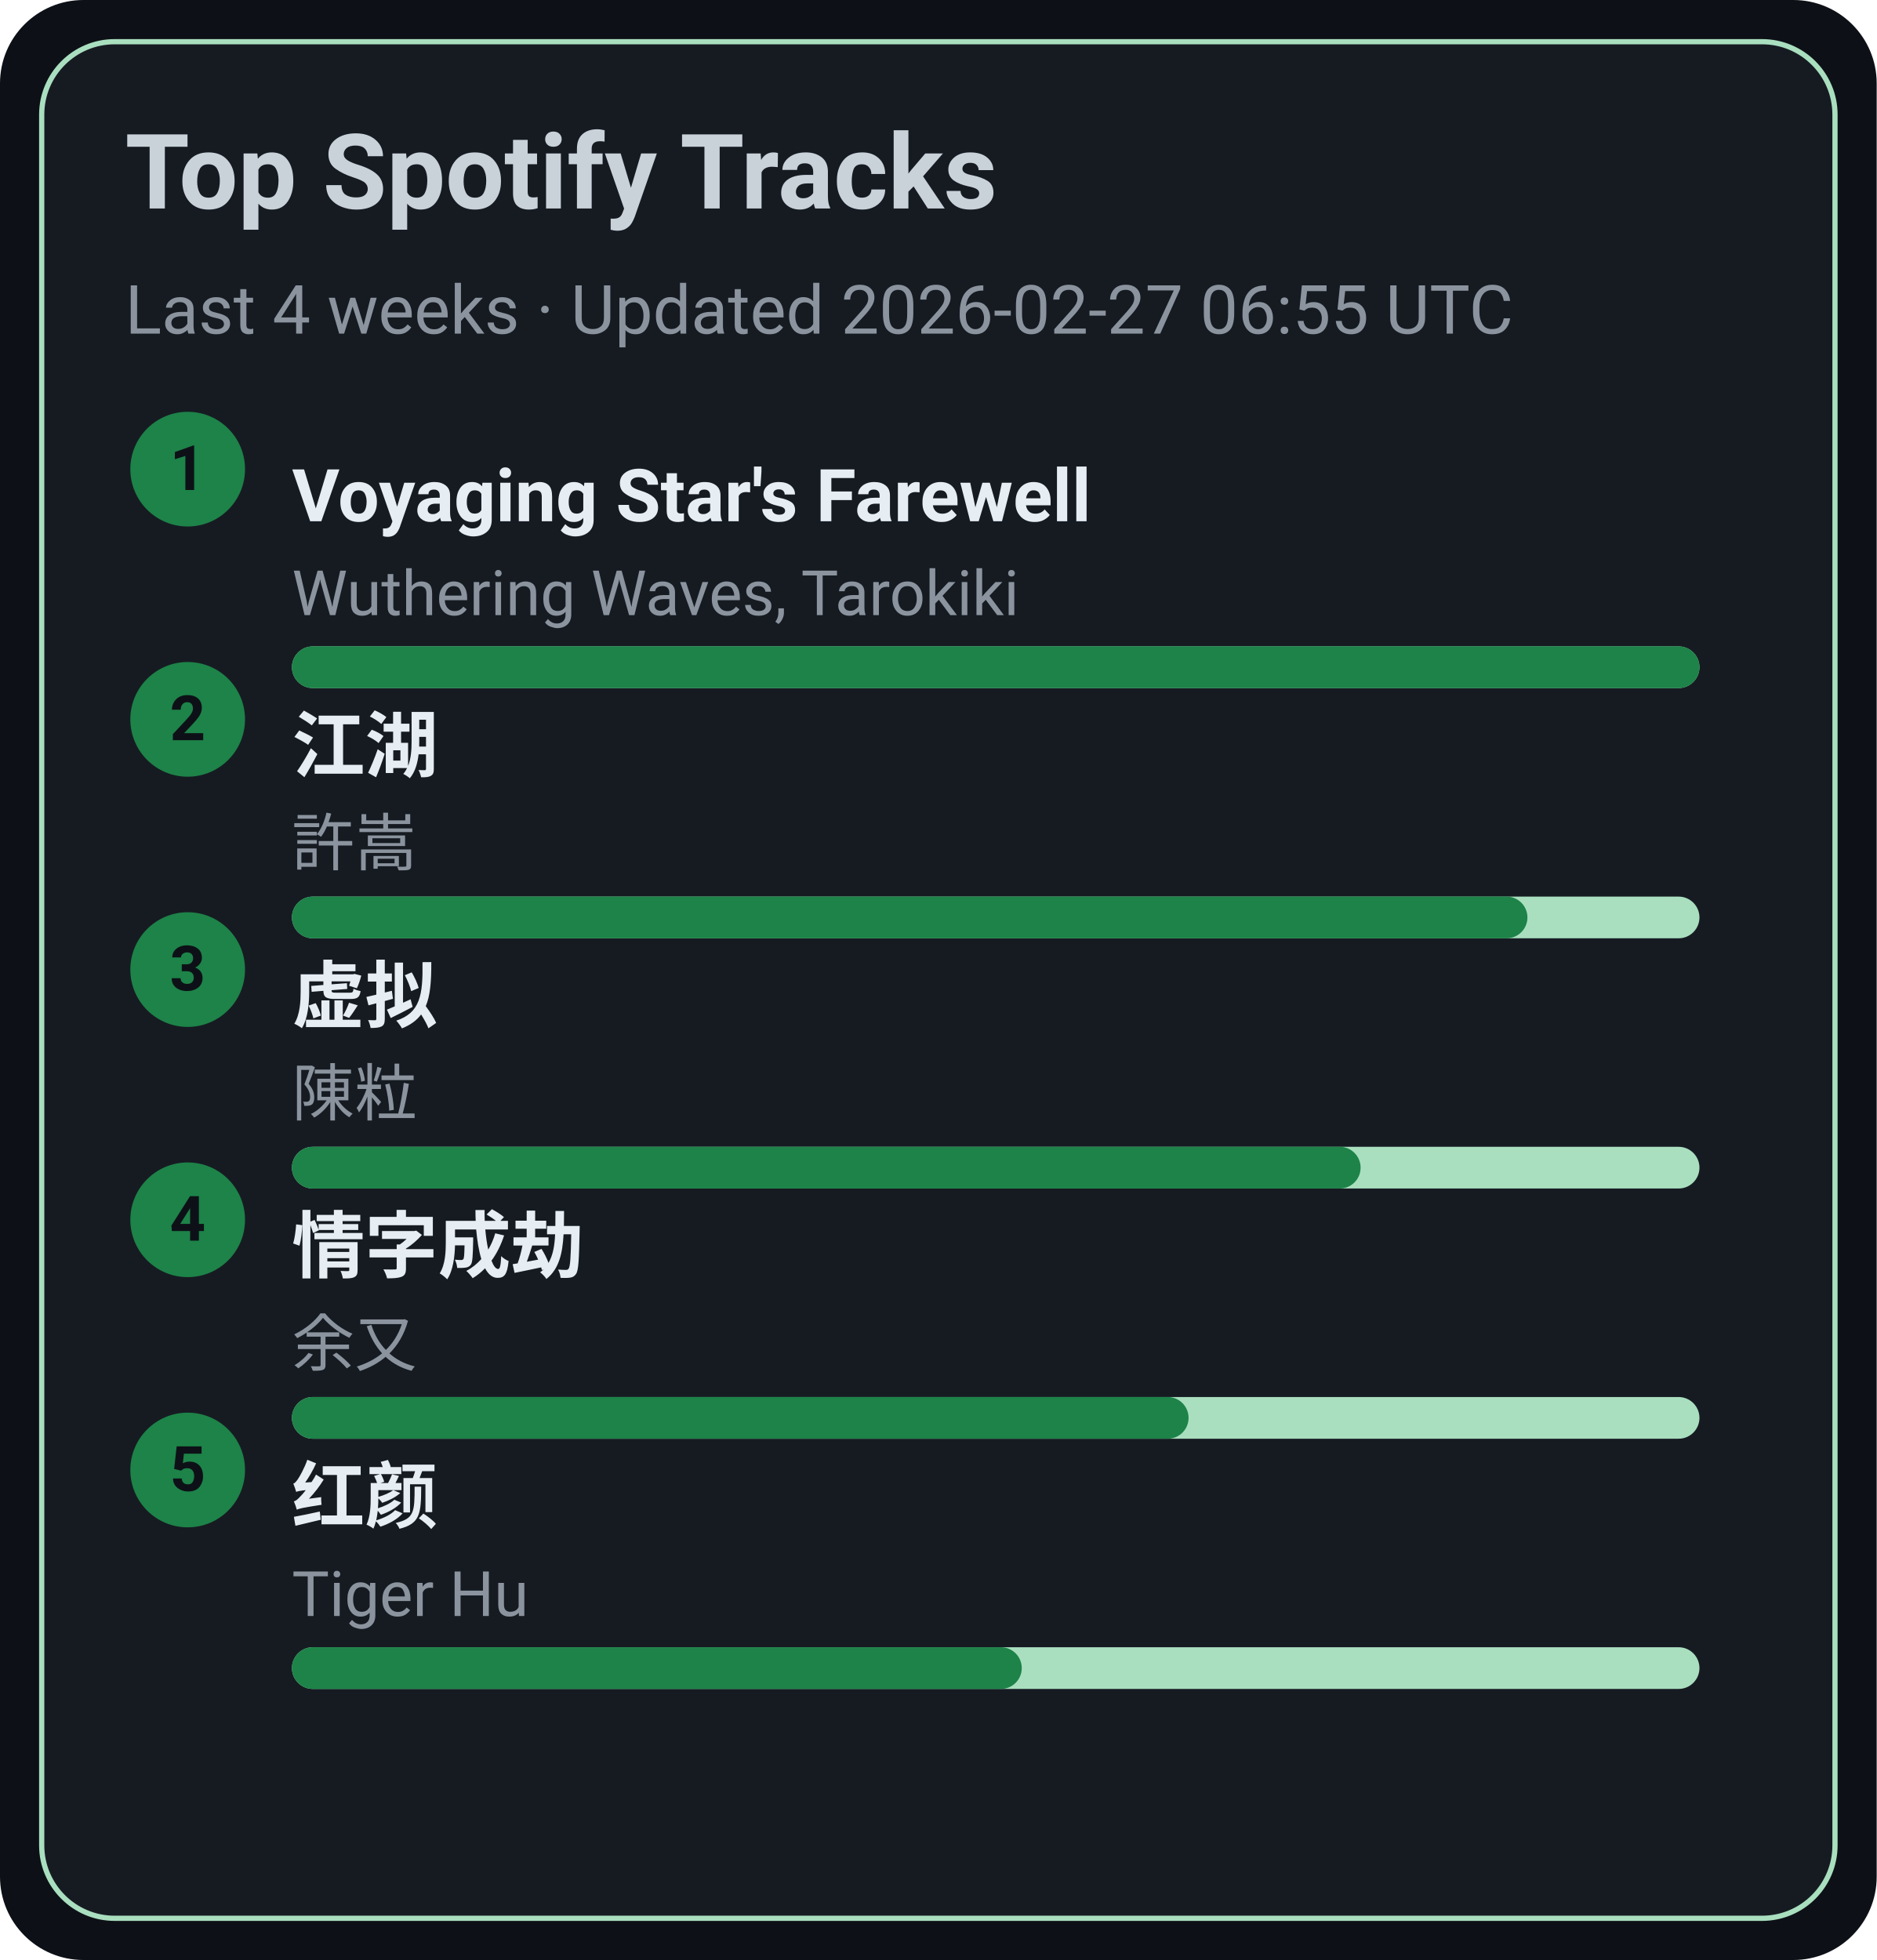
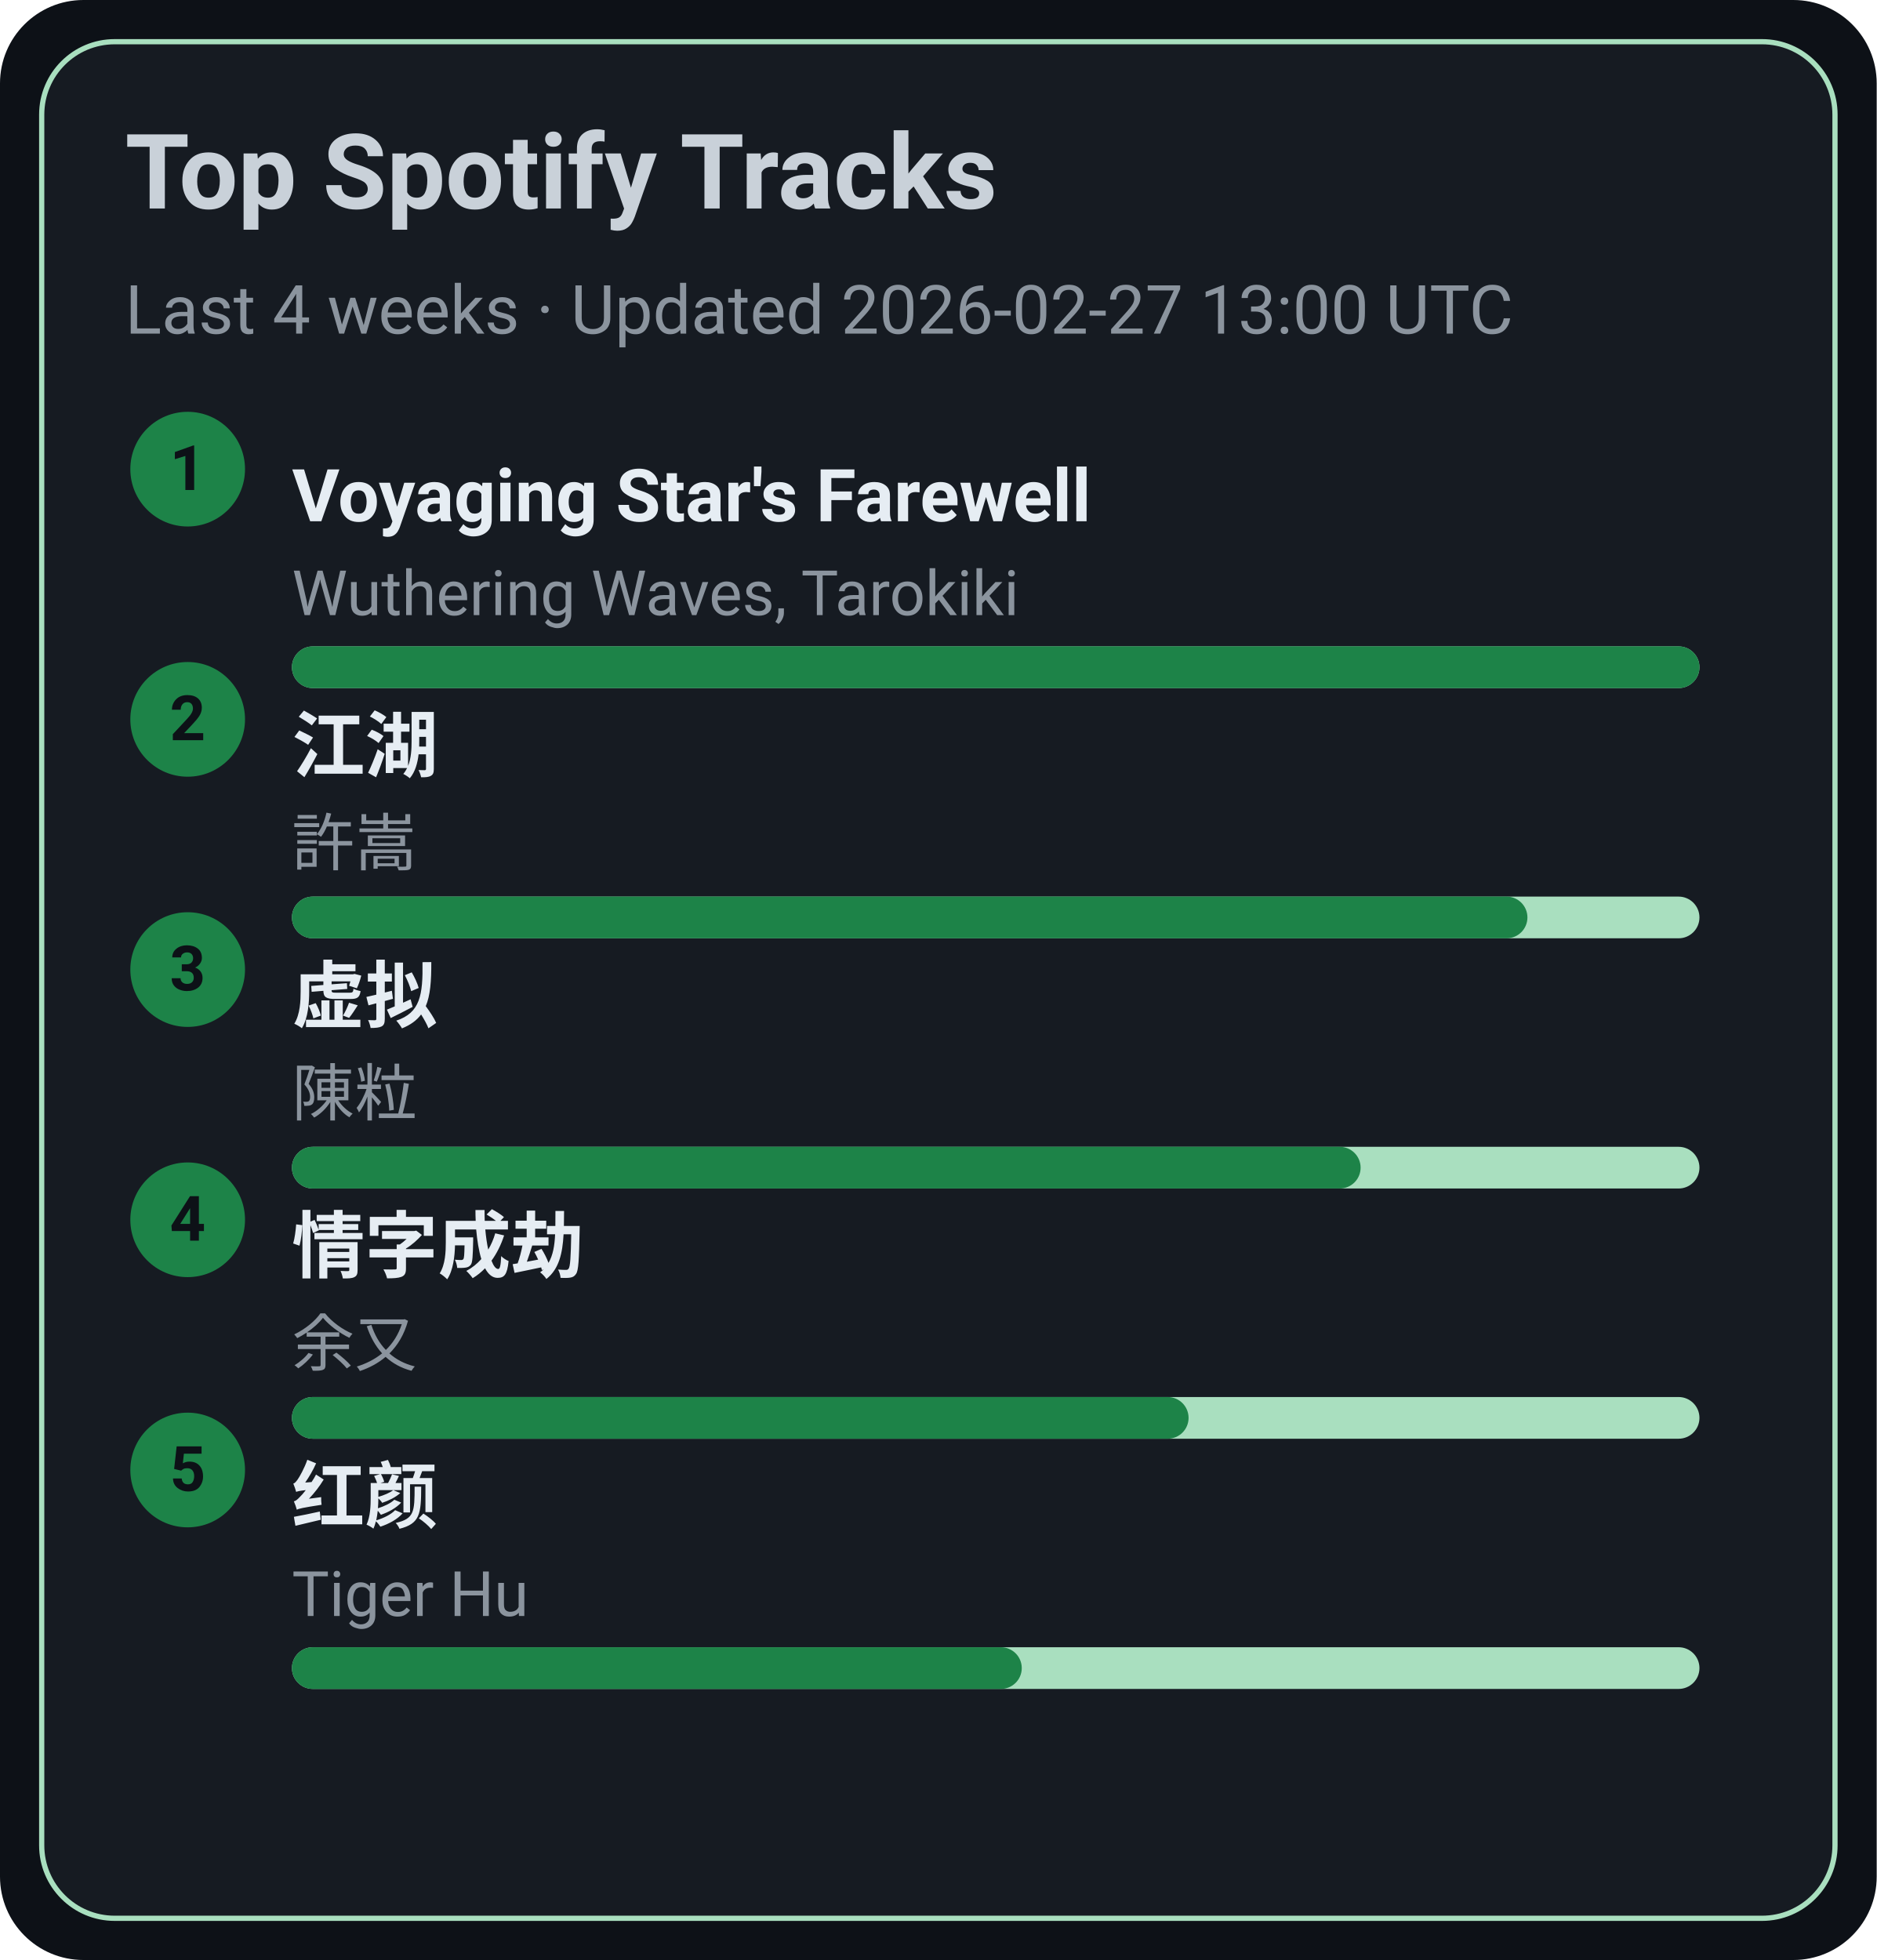
<svg xmlns="http://www.w3.org/2000/svg" width="360" height="376" viewBox="0 0 360 376">
  <style>text{font-family:-apple-system,BlinkMacSystemFont,Segoe UI,Roboto,Ubuntu,Helvetica Neue,Arial,Noto Sans,sans-serif}</style>
  <rect width="360" height="376" rx="16" fill="#0d1117" />
  <rect x="8" y="8" width="344" height="360" rx="14" fill="#161b22" stroke="#A9DFBF" />
  <text x="24" y="40" font-size="20" fill="#c9d1d9" font-weight="600">Top Spotify Tracks</text>
-   <text x="24" y="64" font-size="13" fill="#8b949e">Last 4 weeks · Updated 2026-02-27 06:55 UTC</text>
+   <text x="24" y="64" font-size="13" fill="#8b949e">Last 4 weeks · Updated 2026-02-27 13:00 UTC</text>
  <circle cx="36" cy="90" r="11" fill="#1D8348" />
  <text x="36" y="94" text-anchor="middle" font-size="12" fill="#0d1117" font-weight="700">1</text>
  <a href="https://open.spotify.com/track/3uI2KolgU1Pt41ywffsggr" target="_blank" rel="noopener noreferrer">
    <text x="56" y="100" font-size="14" fill="#e6edf3" font-weight="600">Voyaging Star's Farewell</text>
  </a>
  <text x="56" y="118" font-size="12" fill="#8b949e">Wuthering Waves, Tarokiki</text>
  <rect x="56" y="124" width="270" height="8" rx="4" fill="#A9DFBF" />
  <rect x="56" y="124" width="270" height="8" rx="4" fill="#1D8348" />
  <circle cx="36" cy="138" r="11" fill="#1D8348" />
  <text x="36" y="142" text-anchor="middle" font-size="12" fill="#0d1117" font-weight="700">2</text>
  <a href="https://open.spotify.com/track/03PCdwqajii1xgp7WIozzC" target="_blank" rel="noopener noreferrer">
    <text x="56" y="148" font-size="14" fill="#e6edf3" font-weight="600">江湖</text>
  </a>
  <text x="56" y="166" font-size="12" fill="#8b949e">許嵩</text>
  <rect x="56" y="172" width="270" height="8" rx="4" fill="#A9DFBF" />
  <rect x="56" y="172" width="237" height="8" rx="4" fill="#1D8348" />
  <circle cx="36" cy="186" r="11" fill="#1D8348" />
  <text x="36" y="190" text-anchor="middle" font-size="12" fill="#0d1117" font-weight="700">3</text>
  <a href="https://open.spotify.com/track/5l9sg05BhpfsdLfRvjGsAf" target="_blank" rel="noopener noreferrer">
    <text x="56" y="196" font-size="14" fill="#e6edf3" font-weight="600">虚拟</text>
  </a>
  <text x="56" y="214" font-size="12" fill="#8b949e">陳粒</text>
  <rect x="56" y="220" width="270" height="8" rx="4" fill="#A9DFBF" />
  <rect x="56" y="220" width="205" height="8" rx="4" fill="#1D8348" />
  <circle cx="36" cy="234" r="11" fill="#1D8348" />
  <text x="36" y="238" text-anchor="middle" font-size="12" fill="#0d1117" font-weight="700">4</text>
  <a href="https://open.spotify.com/track/6PLof7Z5mvbp9im83J4m3m" target="_blank" rel="noopener noreferrer">
    <text x="56" y="244" font-size="14" fill="#e6edf3" font-weight="600">情字成劫</text>
  </a>
  <text x="56" y="262" font-size="12" fill="#8b949e">余又</text>
  <rect x="56" y="268" width="270" height="8" rx="4" fill="#A9DFBF" />
  <rect x="56" y="268" width="172" height="8" rx="4" fill="#1D8348" />
  <circle cx="36" cy="282" r="11" fill="#1D8348" />
  <text x="36" y="286" text-anchor="middle" font-size="12" fill="#0d1117" font-weight="700">5</text>
  <a href="https://open.spotify.com/track/6Q7OE4tvrUOIvIDY2EC5Im" target="_blank" rel="noopener noreferrer">
    <text x="56" y="292" font-size="14" fill="#e6edf3" font-weight="600">红颜</text>
  </a>
  <text x="56" y="310" font-size="12" fill="#8b949e">Tiger Hu</text>
  <rect x="56" y="316" width="270" height="8" rx="4" fill="#A9DFBF" />
  <rect x="56" y="316" width="140" height="8" rx="4" fill="#1D8348" />
</svg>
